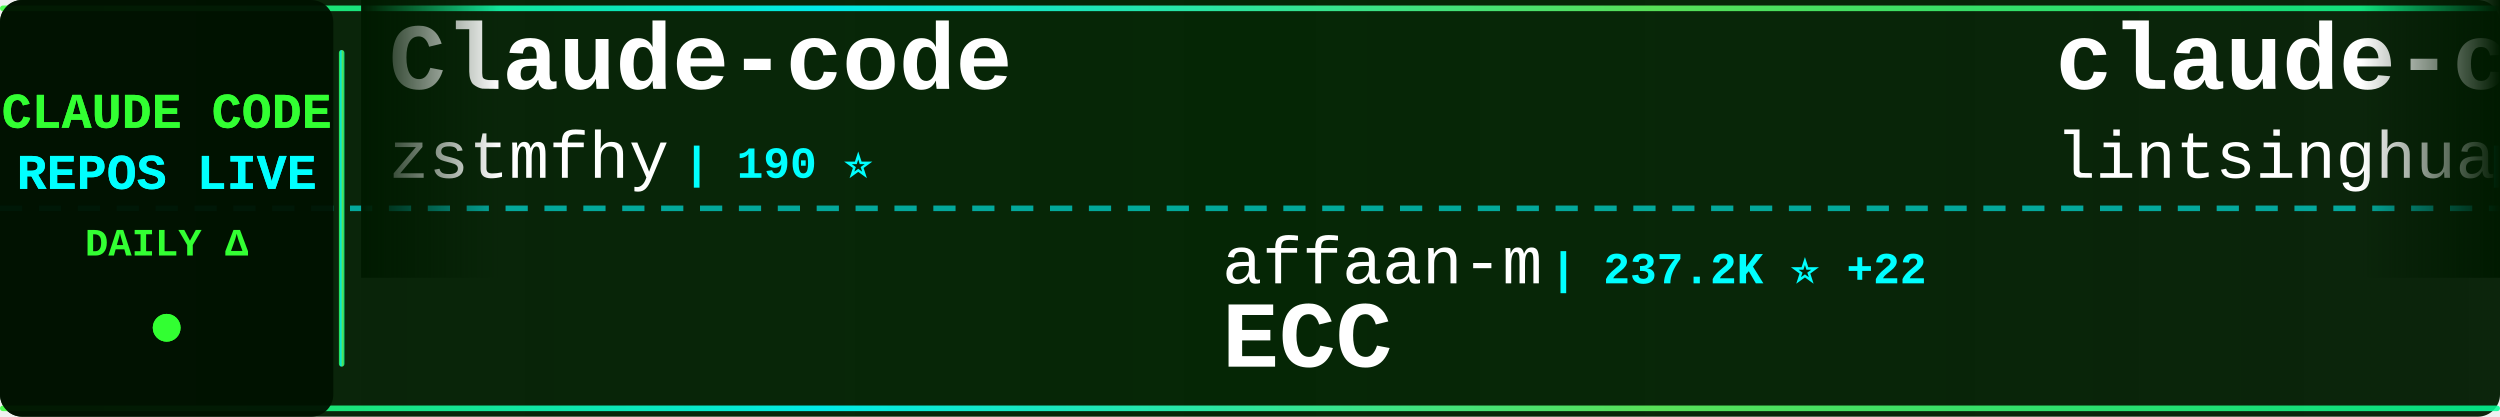
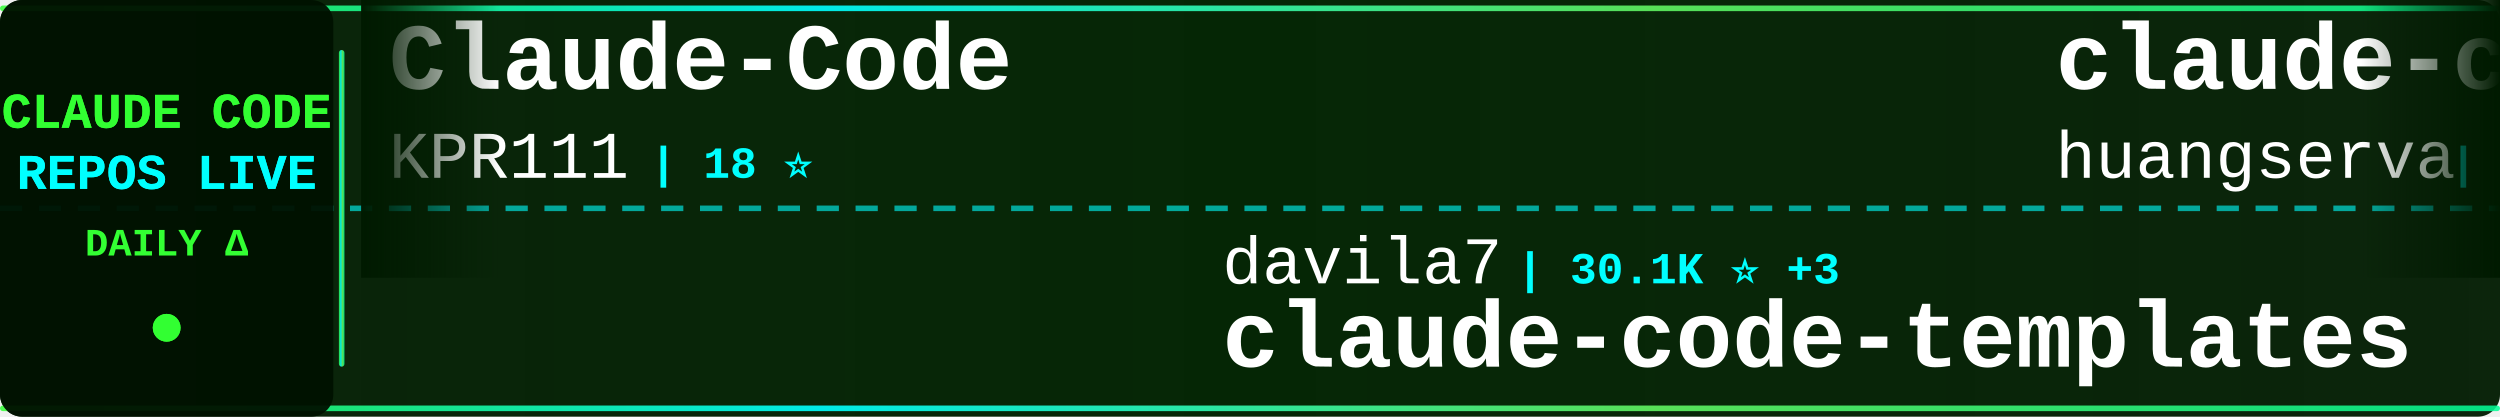
<svg xmlns="http://www.w3.org/2000/svg" width="900" height="150">
  <defs>
    <linearGradient id="tickerBg" x1="0%" y1="0%" x2="100%" y2="0%">
      <stop offset="0%" style="stop-color:#001a00;stop-opacity:0.95" />
      <stop offset="50%" style="stop-color:#002200;stop-opacity:0.98" />
      <stop offset="100%" style="stop-color:#001a00;stop-opacity:0.95" />
    </linearGradient>
    <linearGradient id="borderGrad" x1="0%" y1="0%" x2="100%" y2="0%">
      <stop offset="0%" style="stop-color:#33ff33;stop-opacity:0.85">
        <animate attributeName="stop-opacity" values="0.85;1;0.85" dur="2s" repeatCount="indefinite" />
      </stop>
      <stop offset="33%" style="stop-color:#00ffff;stop-opacity:0.9">
        <animate attributeName="stop-opacity" values="0.9;1;0.9" dur="2.2s" repeatCount="indefinite" />
      </stop>
      <stop offset="66%" style="stop-color:#66ff66;stop-opacity:0.85">
        <animate attributeName="stop-opacity" values="0.85;1;0.85" dur="1.8s" repeatCount="indefinite" />
      </stop>
      <stop offset="100%" style="stop-color:#00ff99;stop-opacity:0.85">
        <animate attributeName="stop-opacity" values="0.85;1;0.85" dur="2s" repeatCount="indefinite" />
      </stop>
    </linearGradient>
    <filter id="textGlow">
      <feGaussianBlur stdDeviation="0.1" result="coloredBlur" />
      <feMerge>
        <feMergeNode in="coloredBlur" />
        <feMergeNode in="SourceGraphic" />
      </feMerge>
    </filter>
    <filter id="metricGlow">
      <feGaussianBlur stdDeviation="0.2" result="coloredBlur" />
      <feMerge>
        <feMergeNode in="coloredBlur" />
        <feMergeNode in="SourceGraphic" />
      </feMerge>
    </filter>
    <linearGradient id="leftFade" x1="0%" y1="0%" x2="100%" y2="0%">
      <stop offset="0%" style="stop-color:#001a00;stop-opacity:1" />
      <stop offset="100%" style="stop-color:#001a00;stop-opacity:0" />
    </linearGradient>
    <linearGradient id="rightFade" x1="0%" y1="0%" x2="100%" y2="0%">
      <stop offset="0%" style="stop-color:#001a00;stop-opacity:0" />
      <stop offset="100%" style="stop-color:#001a00;stop-opacity:1" />
    </linearGradient>
  </defs>
  <rect width="900" height="150" fill="url(#tickerBg)" rx="8" />
  <rect x="0" y="2" width="900" height="2" fill="url(#borderGrad)" rx="1" />
  <rect x="0" y="146" width="900" height="2" fill="url(#borderGrad)" rx="1" />
  <line x1="0" y1="75" x2="900" y2="75" stroke="#00ffff" stroke-width="2" stroke-dasharray="8 6" opacity="0.6" />
  <rect x="0" y="0" width="120" height="150" fill="#001100" opacity="0.95" rx="8" />
  <text x="60" y="46" font-family="'Courier New', monospace" font-size="18" font-weight="bold" fill="#33ff33" text-anchor="middle" filter="url(#textGlow)">
    CLAUDE CODE
  </text>
  <text x="60" y="68" font-family="'Courier New', monospace" font-size="18" font-weight="bold" fill="#00ffff" text-anchor="middle" filter="url(#textGlow)">
    REPOS LIVE
  </text>
  <text x="60" y="92" font-family="'Courier New', monospace" font-size="14" font-weight="bold" fill="#33ff33" text-anchor="middle">
    DAILY Δ
  </text>
  <circle cx="60" cy="118" r="5" fill="#33ff33" filter="url(#metricGlow)">
    <animate attributeName="r" values="4;6;4" dur="1.5s" repeatCount="indefinite" />
    <animate attributeName="opacity" values="0.6;1;0.6" dur="1.5s" repeatCount="indefinite" />
  </circle>
  <rect x="122" y="18" width="2" height="114" fill="url(#borderGrad)" rx="1" />
  <clipPath id="tickerClip">
    <rect x="130" y="0" width="770" height="150" />
  </clipPath>
  <g clip-path="url(#tickerClip)">
    <g id="tickerItems">
      <animateTransform attributeName="transform" attributeType="XML" type="translate" from="0 0" to="-3000 0" dur="54s" repeatCount="indefinite" />
      <g transform="translate(0, 0)">
-         <text x="140" y="32" font-family="'Courier New', monospace" font-size="34" font-weight="bold" fill="#ffffff">Claude-code</text>
-         <text x="140" y="64" font-family="'Courier New', monospace" font-size="24" font-weight="normal" fill="#ffffff" opacity="1.0">zstmfhy</text>
-         <text x="246" y="64" font-family="'Courier New', monospace" font-size="16" font-weight="bold" fill="#00ffff"> | 190 ⭐</text>
+         <text x="140" y="32" font-family="'Courier New', monospace" font-size="34" font-weight="bold" fill="#ffffff">Claude-Code</text>
+         <text x="140" y="64" font-family="'Courier New', monospace" font-size="24" font-weight="normal" fill="#ffffff" opacity="1.0">KPR111</text>
+         <text x="234" y="64" font-family="'Courier New', monospace" font-size="16" font-weight="bold" fill="#00ffff"> | 18 ⭐</text>
      </g>
      <g transform="translate(300, 0)">
-         <text x="140" y="102" font-family="'Courier New', monospace" font-size="24" font-weight="normal" fill="#ffffff" opacity="1.0">affaan-m</text>
-         <text x="258" y="102" font-family="'Courier New', monospace" font-size="16" font-weight="bold" fill="#00ffff"> | 237.2K ⭐ +22</text>
-         <text x="140" y="132" font-family="'Courier New', monospace" font-size="34" font-weight="bold" fill="#ffffff">ECC</text>
+         <text x="140" y="102" font-family="'Courier New', monospace" font-size="24" font-weight="normal" fill="#ffffff" opacity="1.0">davila7</text>
+         <text x="246" y="102" font-family="'Courier New', monospace" font-size="16" font-weight="bold" fill="#00ffff"> | 30.1K ⭐ +3</text>
+         <text x="140" y="132" font-family="'Courier New', monospace" font-size="34" font-weight="bold" fill="#ffffff">claude-code-templates</text>
      </g>
      <g transform="translate(600, 0)">
-         <text x="140" y="32" font-family="'Courier New', monospace" font-size="34" font-weight="bold" fill="#ffffff">claude-code-book</text>
-         <text x="140" y="64" font-family="'Courier New', monospace" font-size="24" font-weight="normal" fill="#ffffff" opacity="1.0">lintsinghua</text>
-         <text x="294" y="64" font-family="'Courier New', monospace" font-size="16" font-weight="bold" fill="#00ffff"> | 4.0K ⭐ +1</text>
+         <text x="140" y="32" font-family="'Courier New', monospace" font-size="34" font-weight="bold" fill="#ffffff">claude-code-cli</text>
+         <text x="140" y="64" font-family="'Courier New', monospace" font-size="24" font-weight="normal" fill="#ffffff" opacity="1.0">huangserva</text>
+         <text x="282" y="64" font-family="'Courier New', monospace" font-size="16" font-weight="bold" fill="#00ffff"> | 622 ⭐</text>
      </g>
      <g transform="translate(900, 0)">
-         <text x="140" y="102" font-family="'Courier New', monospace" font-size="24" font-weight="normal" fill="#ffffff" opacity="1.0">anthropics</text>
-         <text x="282" y="102" font-family="'Courier New', monospace" font-size="16" font-weight="bold" fill="#00ffff"> | 932 ⭐ +2</text>
-         <text x="140" y="132" font-family="'Courier New', monospace" font-size="34" font-weight="bold" fill="#ffffff">claude-code-base-action</text>
+         <text x="140" y="102" font-family="'Courier New', monospace" font-size="24" font-weight="normal" fill="#ffffff" opacity="1.0">VoltAgent</text>
+         <text x="270" y="102" font-family="'Courier New', monospace" font-size="16" font-weight="bold" fill="#00ffff"> | 24.0K ⭐ +5</text>
+         <text x="140" y="132" font-family="'Courier New', monospace" font-size="34" font-weight="bold" fill="#ffffff">awesome-claude-code-suba...</text>
      </g>
      <g transform="translate(1200, 0)">
-         <text x="140" y="32" font-family="'Courier New', monospace" font-size="34" font-weight="bold" fill="#ffffff">claude-code-proxy</text>
-         <text x="140" y="64" font-family="'Courier New', monospace" font-size="24" font-weight="normal" fill="#ffffff" opacity="1.0">fuergaosi233</text>
-         <text x="306" y="64" font-family="'Courier New', monospace" font-size="16" font-weight="bold" fill="#00ffff"> | 2.8K ⭐</text>
+         <text x="140" y="32" font-family="'Courier New', monospace" font-size="34" font-weight="bold" fill="#ffffff">claude-code-skills</text>
+         <text x="140" y="64" font-family="'Courier New', monospace" font-size="24" font-weight="normal" fill="#ffffff" opacity="1.0">daymade</text>
+         <text x="246" y="64" font-family="'Courier New', monospace" font-size="16" font-weight="bold" fill="#00ffff"> | 1.3K ⭐</text>
      </g>
      <g transform="translate(1500, 0)">
-         <text x="140" y="102" font-family="'Courier New', monospace" font-size="24" font-weight="normal" fill="#ffffff" opacity="1.0">Windy3f3f3f3f</text>
-         <text x="318" y="102" font-family="'Courier New', monospace" font-size="16" font-weight="bold" fill="#00ffff"> | 3.4K ⭐ +1</text>
-         <text x="140" y="132" font-family="'Courier New', monospace" font-size="34" font-weight="bold" fill="#ffffff">how-claude-code-works</text>
+         <text x="140" y="102" font-family="'Courier New', monospace" font-size="24" font-weight="normal" fill="#ffffff" opacity="1.0">ChrisWiles</text>
+         <text x="282" y="102" font-family="'Courier New', monospace" font-size="16" font-weight="bold" fill="#00ffff"> | 6.0K ⭐</text>
+         <text x="140" y="132" font-family="'Courier New', monospace" font-size="34" font-weight="bold" fill="#ffffff">claude-code-showcase</text>
      </g>
      <g transform="translate(1800, 0)">
-         <text x="140" y="32" font-family="'Courier New', monospace" font-size="34" font-weight="bold" fill="#ffffff">claude-code-from-scratch</text>
-         <text x="140" y="64" font-family="'Courier New', monospace" font-size="24" font-weight="normal" fill="#ffffff" opacity="1.0">Windy3f3f3f3f</text>
-         <text x="318" y="64" font-family="'Courier New', monospace" font-size="16" font-weight="bold" fill="#00ffff"> | 2.5K ⭐</text>
+         <text x="140" y="32" font-family="'Courier New', monospace" font-size="34" font-weight="bold" fill="#ffffff">claude-code-local</text>
+         <text x="140" y="64" font-family="'Courier New', monospace" font-size="24" font-weight="normal" fill="#ffffff" opacity="1.0">nicedreamzapp</text>
+         <text x="318" y="64" font-family="'Courier New', monospace" font-size="16" font-weight="bold" fill="#00ffff"> | 3.1K ⭐ +8</text>
      </g>
      <g transform="translate(2100, 0)">
-         <text x="140" y="102" font-family="'Courier New', monospace" font-size="24" font-weight="normal" fill="#ffffff" opacity="1.0">digitalsamba</text>
-         <text x="306" y="102" font-family="'Courier New', monospace" font-size="16" font-weight="bold" fill="#00ffff"> | 1.9K ⭐</text>
-         <text x="140" y="132" font-family="'Courier New', monospace" font-size="34" font-weight="bold" fill="#ffffff">claude-code-video-toolki...</text>
+         <text x="140" y="102" font-family="'Courier New', monospace" font-size="24" font-weight="normal" fill="#ffffff" opacity="1.0">Yuyz0112</text>
+         <text x="258" y="102" font-family="'Courier New', monospace" font-size="16" font-weight="bold" fill="#00ffff"> | 2.4K ⭐</text>
+         <text x="140" y="132" font-family="'Courier New', monospace" font-size="34" font-weight="bold" fill="#ffffff">claude-code-reverse</text>
      </g>
      <g transform="translate(2400, 0)">
-         <text x="140" y="32" font-family="'Courier New', monospace" font-size="34" font-weight="bold" fill="#ffffff">claude-code-showcase</text>
-         <text x="140" y="64" font-family="'Courier New', monospace" font-size="24" font-weight="normal" fill="#ffffff" opacity="1.0">ChrisWiles</text>
-         <text x="282" y="64" font-family="'Courier New', monospace" font-size="16" font-weight="bold" fill="#00ffff"> | 6.0K ⭐ -2</text>
+         <text x="140" y="32" font-family="'Courier New', monospace" font-size="34" font-weight="bold" fill="#ffffff">claude-code-video-toolki...</text>
+         <text x="140" y="64" font-family="'Courier New', monospace" font-size="24" font-weight="normal" fill="#ffffff" opacity="1.0">digitalsamba</text>
+         <text x="306" y="64" font-family="'Courier New', monospace" font-size="16" font-weight="bold" fill="#00ffff"> | 1.9K ⭐ +2</text>
      </g>
      <g transform="translate(2700, 0)">
-         <text x="140" y="102" font-family="'Courier New', monospace" font-size="24" font-weight="normal" fill="#ffffff" opacity="1.0">diet103</text>
-         <text x="246" y="102" font-family="'Courier New', monospace" font-size="16" font-weight="bold" fill="#00ffff"> | 10.0K ⭐ +1</text>
-         <text x="140" y="132" font-family="'Courier New', monospace" font-size="34" font-weight="bold" fill="#ffffff">claude-code-infrastructu...</text>
+         <text x="140" y="102" font-family="'Courier New', monospace" font-size="24" font-weight="normal" fill="#ffffff" opacity="1.0">sugyan</text>
+         <text x="234" y="102" font-family="'Courier New', monospace" font-size="16" font-weight="bold" fill="#00ffff"> | 1.1K ⭐</text>
+         <text x="140" y="132" font-family="'Courier New', monospace" font-size="34" font-weight="bold" fill="#ffffff">claude-code-webui</text>
      </g>
      <g transform="translate(3000, 0)">
-         <text x="140" y="32" font-family="'Courier New', monospace" font-size="34" font-weight="bold" fill="#ffffff">Claude-code</text>
-         <text x="140" y="64" font-family="'Courier New', monospace" font-size="24" font-weight="normal" fill="#ffffff" opacity="1.0">zstmfhy</text>
-         <text x="246" y="64" font-family="'Courier New', monospace" font-size="16" font-weight="bold" fill="#00ffff"> | 190 ⭐</text>
+         <text x="140" y="32" font-family="'Courier New', monospace" font-size="34" font-weight="bold" fill="#ffffff">Claude-Code</text>
+         <text x="140" y="64" font-family="'Courier New', monospace" font-size="24" font-weight="normal" fill="#ffffff" opacity="1.0">KPR111</text>
+         <text x="234" y="64" font-family="'Courier New', monospace" font-size="16" font-weight="bold" fill="#00ffff"> | 18 ⭐</text>
      </g>
      <g transform="translate(3300, 0)">
-         <text x="140" y="102" font-family="'Courier New', monospace" font-size="24" font-weight="normal" fill="#ffffff" opacity="1.0">affaan-m</text>
-         <text x="258" y="102" font-family="'Courier New', monospace" font-size="16" font-weight="bold" fill="#00ffff"> | 237.2K ⭐ +22</text>
-         <text x="140" y="132" font-family="'Courier New', monospace" font-size="34" font-weight="bold" fill="#ffffff">ECC</text>
+         <text x="140" y="102" font-family="'Courier New', monospace" font-size="24" font-weight="normal" fill="#ffffff" opacity="1.0">davila7</text>
+         <text x="246" y="102" font-family="'Courier New', monospace" font-size="16" font-weight="bold" fill="#00ffff"> | 30.1K ⭐ +3</text>
+         <text x="140" y="132" font-family="'Courier New', monospace" font-size="34" font-weight="bold" fill="#ffffff">claude-code-templates</text>
      </g>
      <g transform="translate(3600, 0)">
-         <text x="140" y="32" font-family="'Courier New', monospace" font-size="34" font-weight="bold" fill="#ffffff">claude-code-book</text>
-         <text x="140" y="64" font-family="'Courier New', monospace" font-size="24" font-weight="normal" fill="#ffffff" opacity="1.0">lintsinghua</text>
-         <text x="294" y="64" font-family="'Courier New', monospace" font-size="16" font-weight="bold" fill="#00ffff"> | 4.0K ⭐ +1</text>
+         <text x="140" y="32" font-family="'Courier New', monospace" font-size="34" font-weight="bold" fill="#ffffff">claude-code-cli</text>
+         <text x="140" y="64" font-family="'Courier New', monospace" font-size="24" font-weight="normal" fill="#ffffff" opacity="1.0">huangserva</text>
+         <text x="282" y="64" font-family="'Courier New', monospace" font-size="16" font-weight="bold" fill="#00ffff"> | 622 ⭐</text>
      </g>
      <g transform="translate(3900, 0)">
-         <text x="140" y="102" font-family="'Courier New', monospace" font-size="24" font-weight="normal" fill="#ffffff" opacity="1.0">anthropics</text>
-         <text x="282" y="102" font-family="'Courier New', monospace" font-size="16" font-weight="bold" fill="#00ffff"> | 932 ⭐ +2</text>
-         <text x="140" y="132" font-family="'Courier New', monospace" font-size="34" font-weight="bold" fill="#ffffff">claude-code-base-action</text>
+         <text x="140" y="102" font-family="'Courier New', monospace" font-size="24" font-weight="normal" fill="#ffffff" opacity="1.0">VoltAgent</text>
+         <text x="270" y="102" font-family="'Courier New', monospace" font-size="16" font-weight="bold" fill="#00ffff"> | 24.0K ⭐ +5</text>
+         <text x="140" y="132" font-family="'Courier New', monospace" font-size="34" font-weight="bold" fill="#ffffff">awesome-claude-code-suba...</text>
      </g>
    </g>
  </g>
  <rect x="130" y="0" width="50" height="100" fill="url(#leftFade)" />
  <rect x="850" y="0" width="50" height="100" fill="url(#rightFade)" />
</svg>
